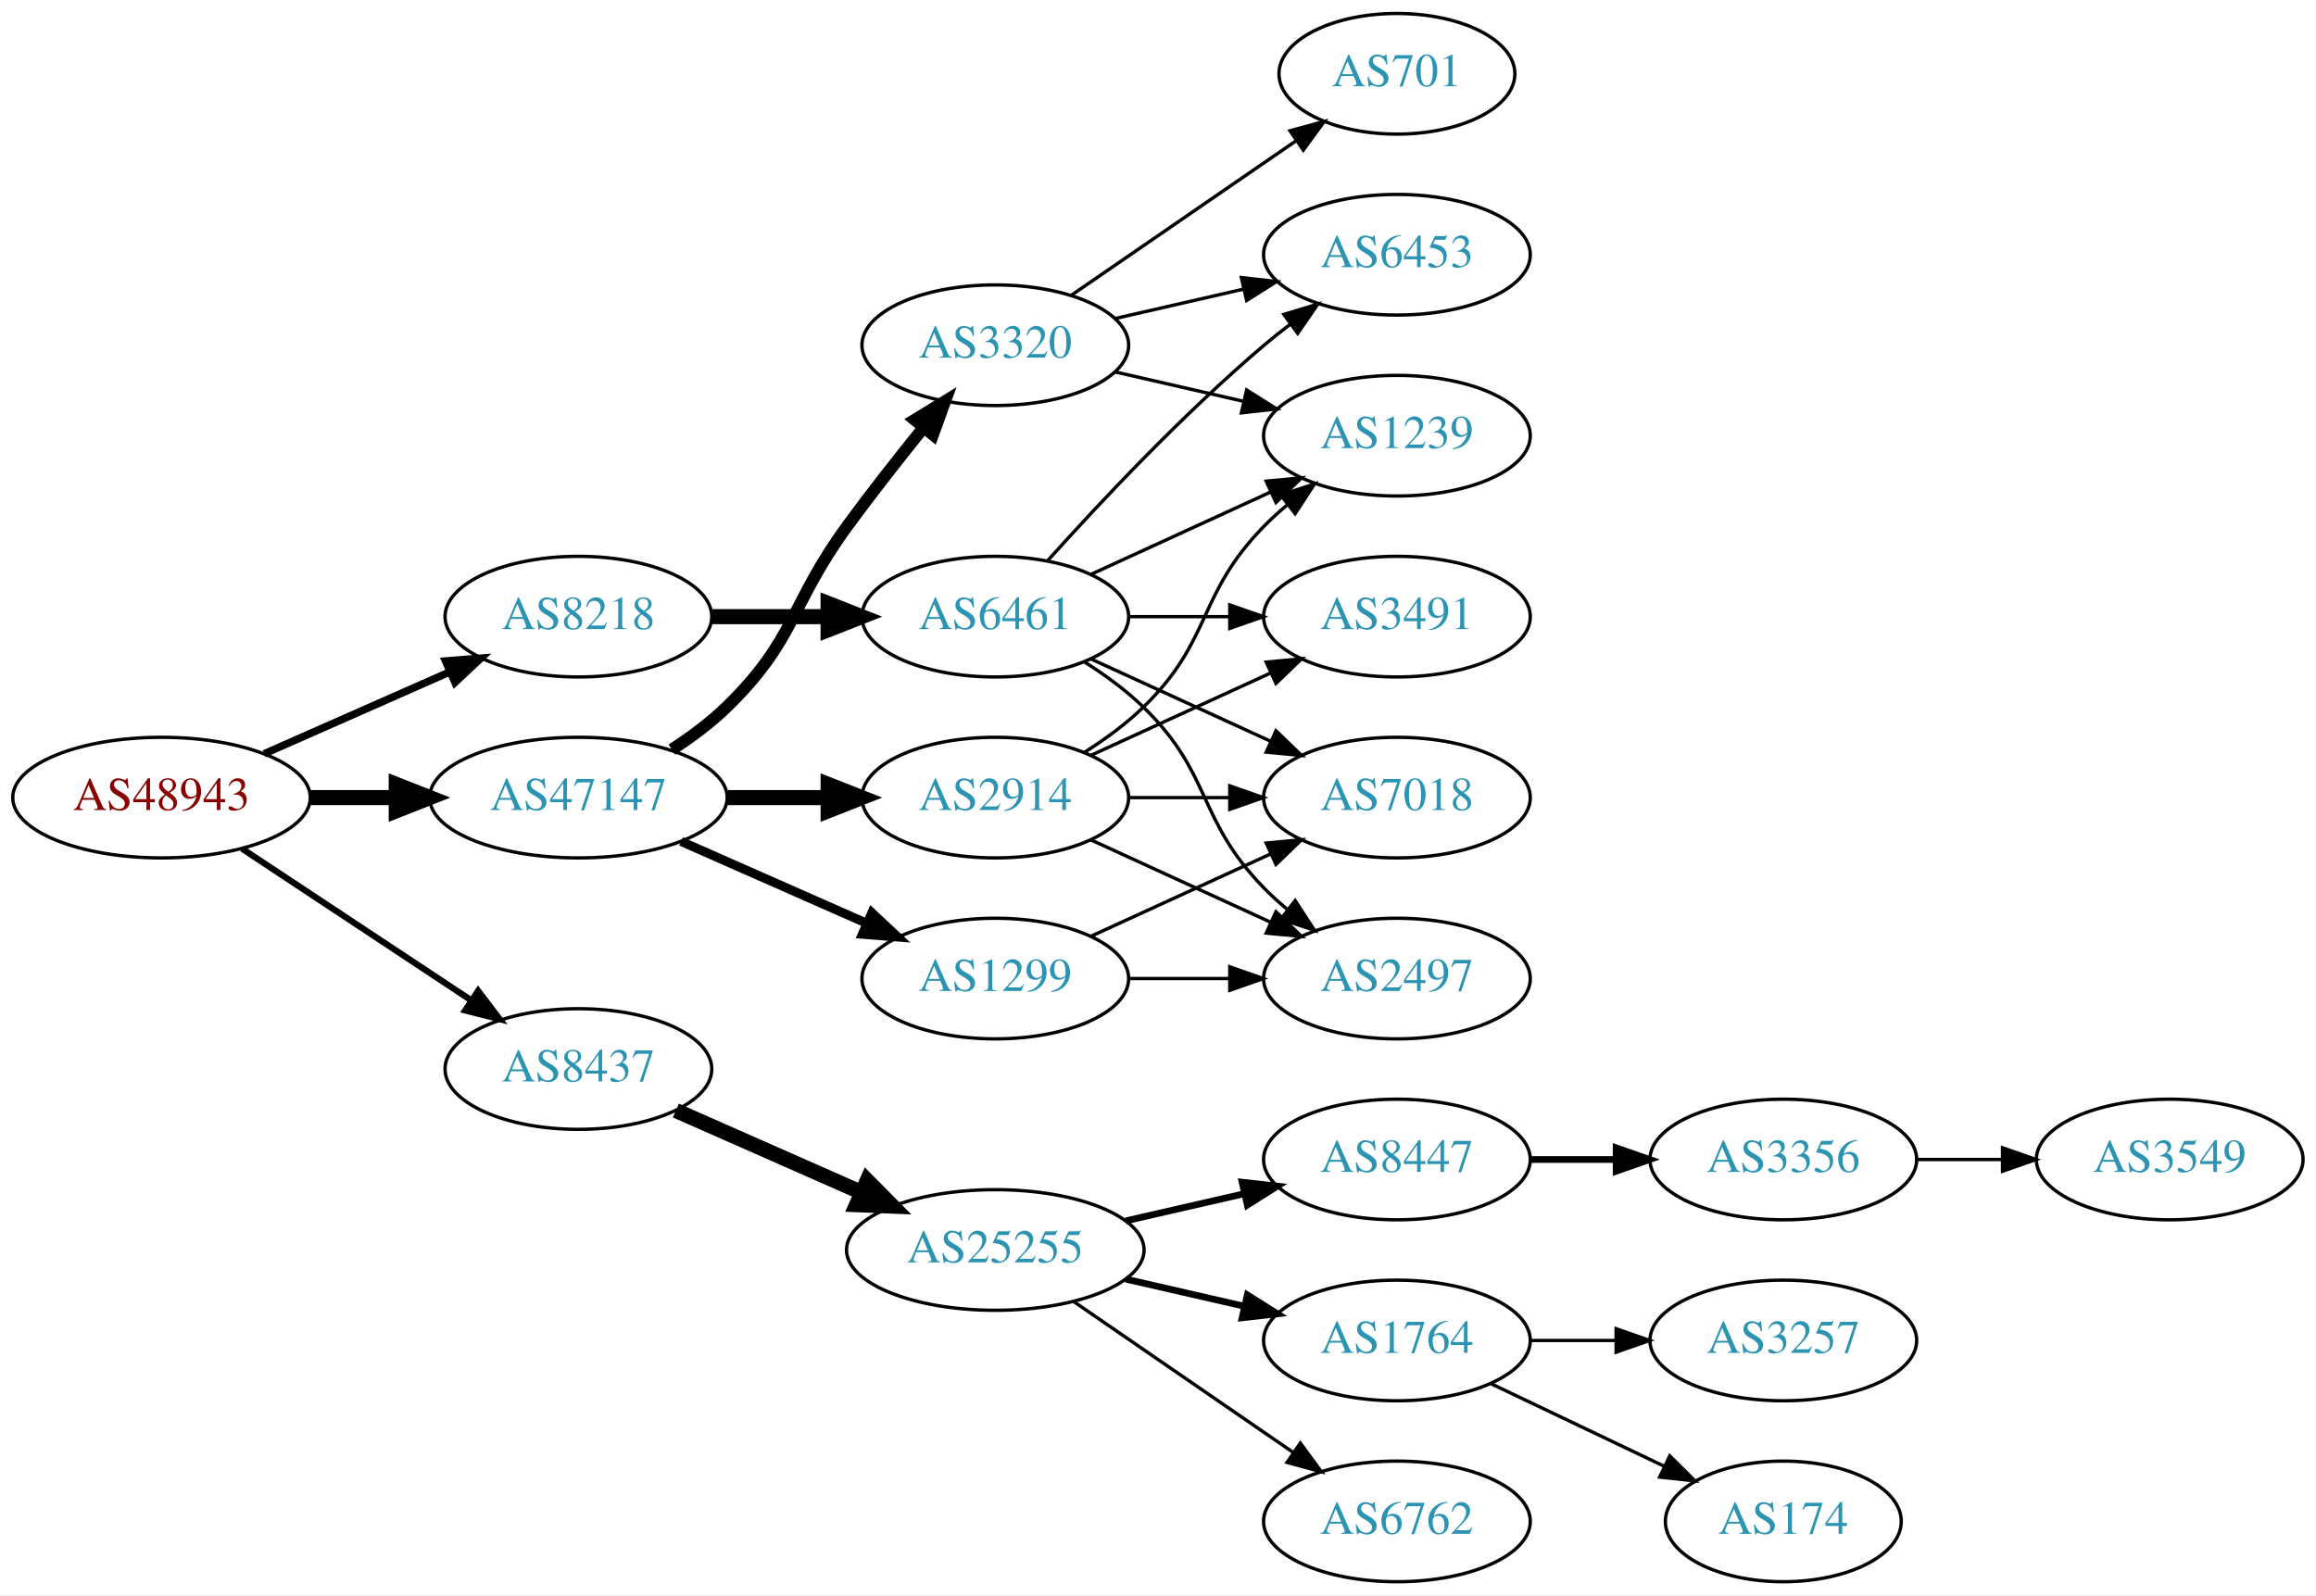
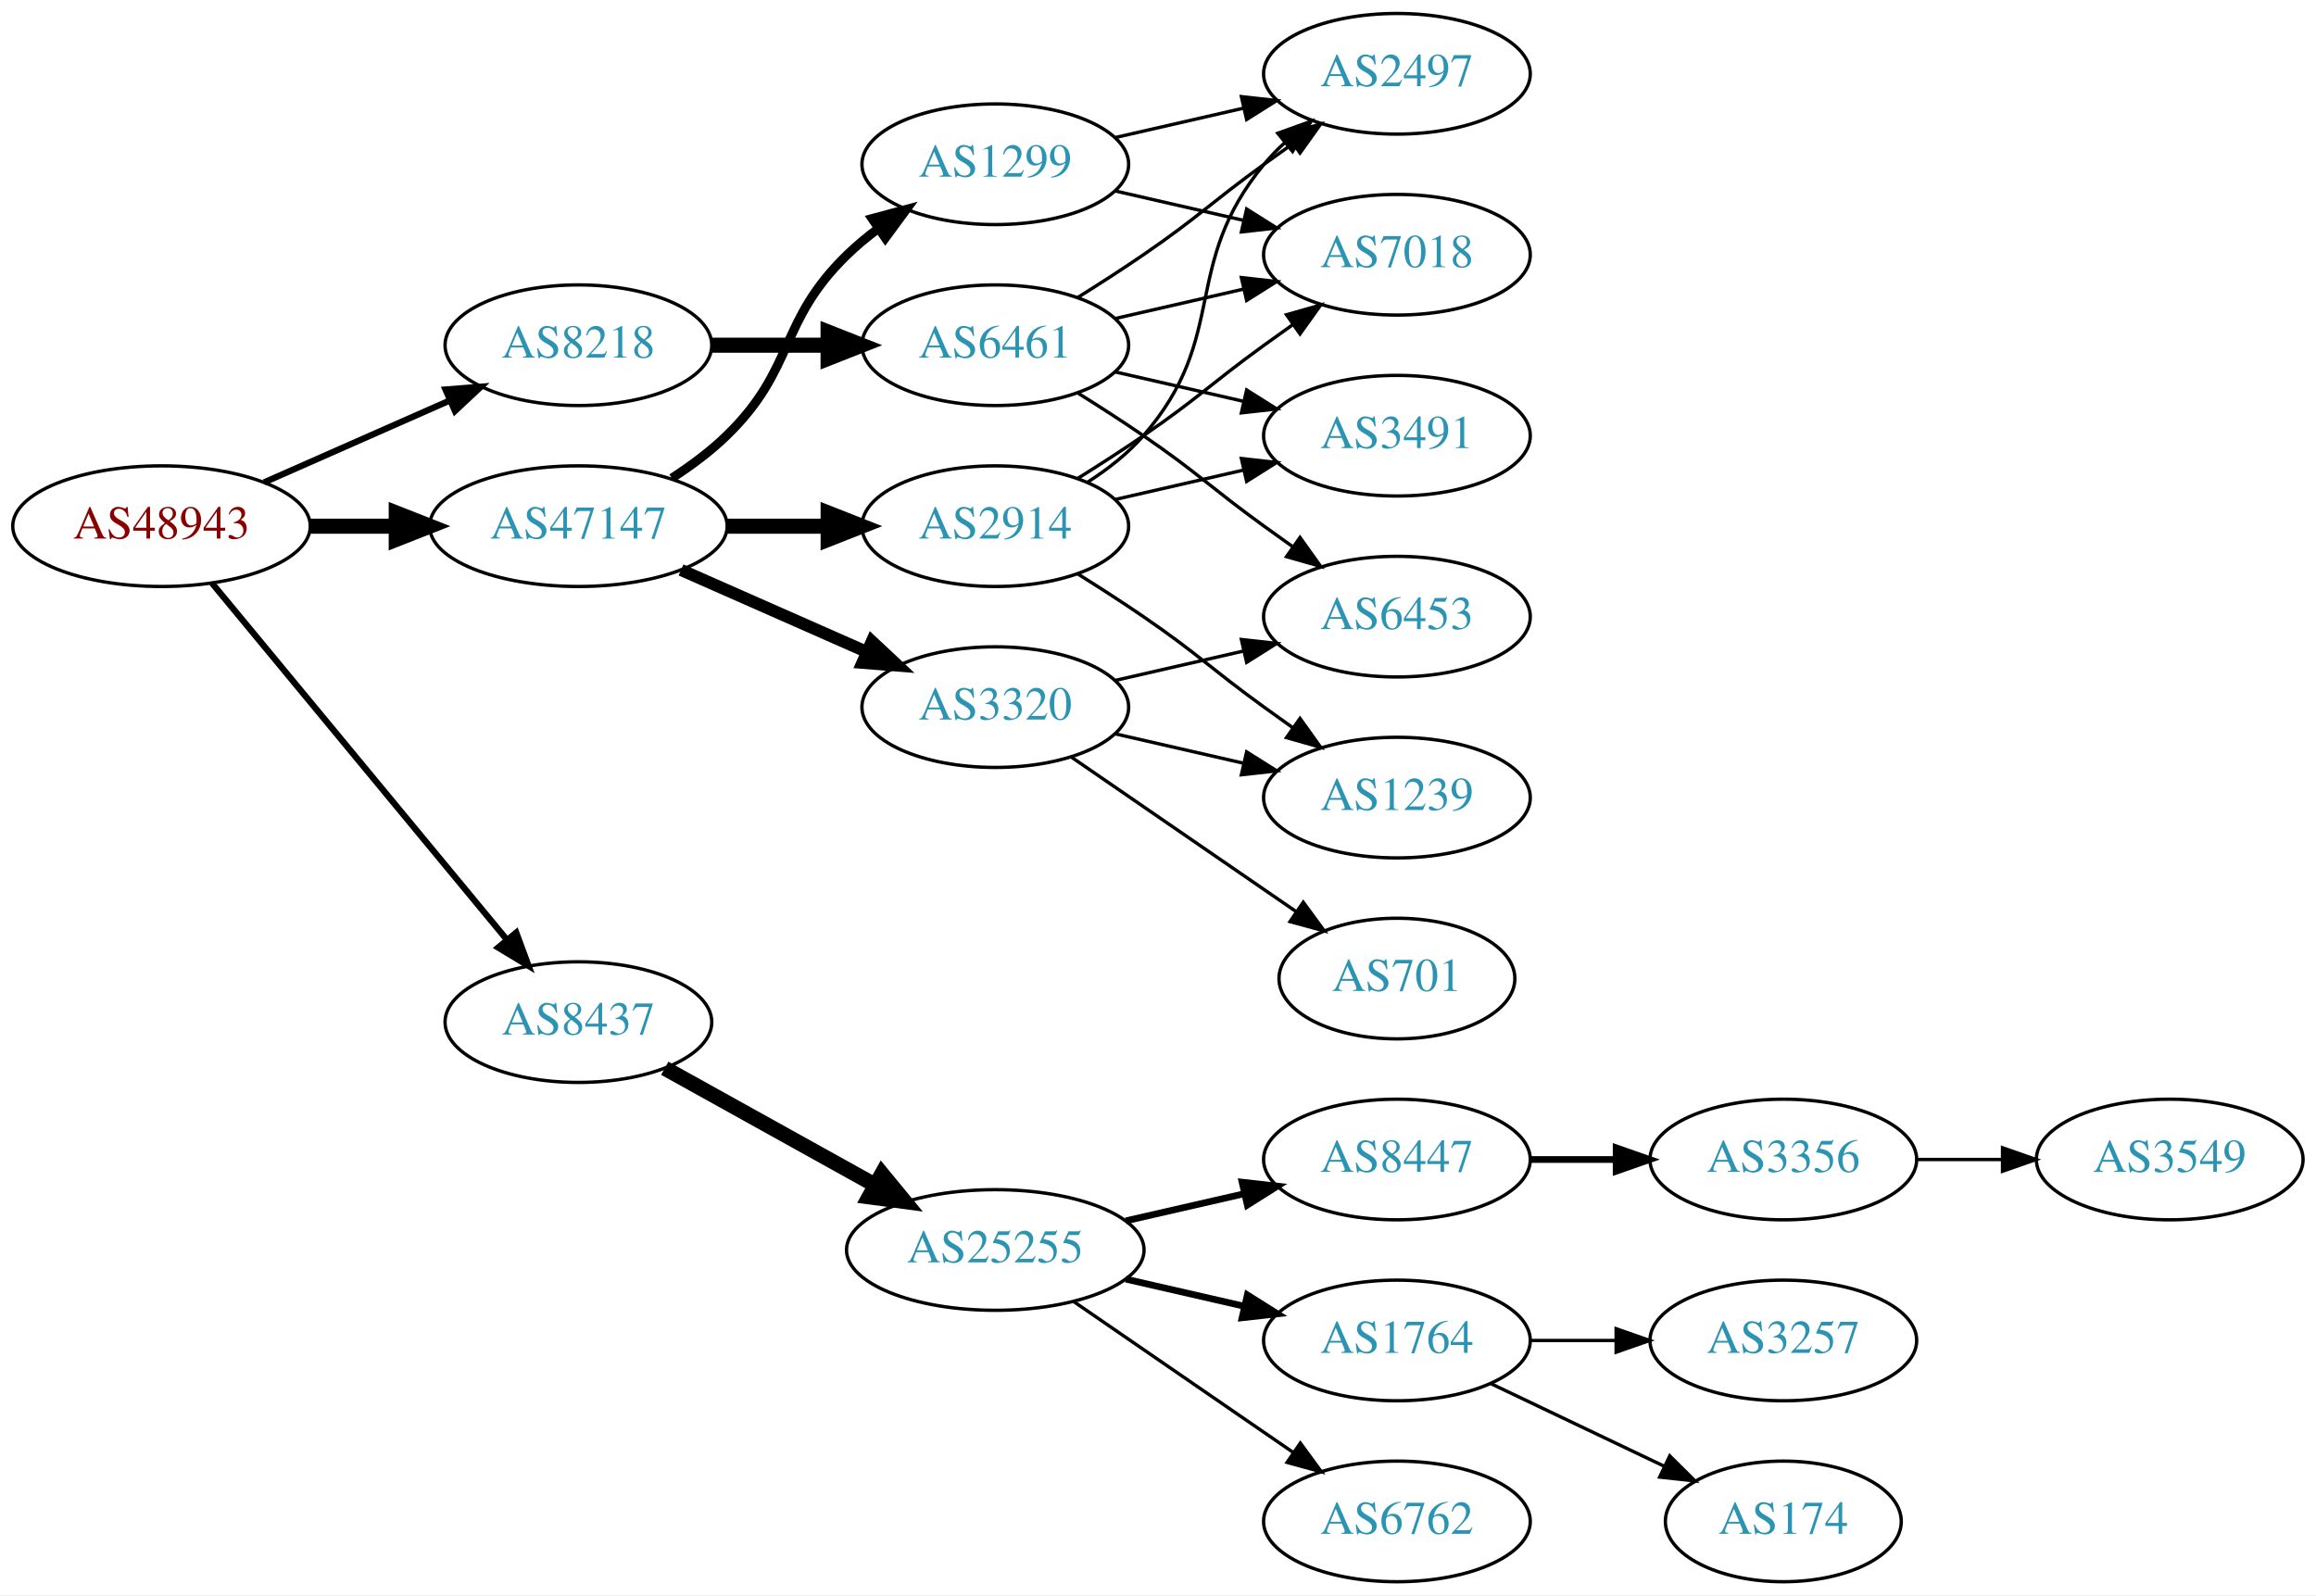
<svg xmlns="http://www.w3.org/2000/svg" xmlns:xlink="http://www.w3.org/1999/xlink" width="691pt" height="476pt" viewBox="0.00 0.00 691.06 476.00">
  <g id="graph0" class="graph" transform="scale(1 1) rotate(0) translate(4 472)">
    <polygon fill="white" stroke="none" points="-4,4 -4,-472 687.055,-472 687.055,4 -4,4" />
    <g id="node1" class="node">
      <g id="a_node1">
        <a xlink:href="/asn/48943" xlink:title="AS48943 ~ KAPPER NETWORK-COMMUNICATIONS GmbH [AT]">
-           <ellipse fill="#ffffff" stroke="black" cx="44.196" cy="-234" rx="44.393" ry="18" />
-           <text text-anchor="middle" x="44.196" y="-230.3" font-family="Times,serif" font-size="14.00" fill="#880000">AS48943</text>
+           <ellipse fill="#ffffff" stroke="black" cx="44.196" cy="-315" rx="44.393" ry="18" />
+           <text text-anchor="middle" x="44.196" y="-311.3" font-family="Times,serif" font-size="14.00" fill="#880000">AS48943</text>
        </a>
      </g>
    </g>
    <g id="node2" class="node">
      <g id="a_node2">
        <a xlink:href="/asn/8218" xlink:title="AS8218 ~ legacy Neotelecoms [FR]">
-           <ellipse fill="#ffffff" stroke="black" cx="168.588" cy="-288" rx="39.794" ry="18" />
-           <text text-anchor="middle" x="168.588" y="-284.3" font-family="Times,serif" font-size="14.00" fill="#2c94b3">AS8218</text>
+           <ellipse fill="#ffffff" stroke="black" cx="168.588" cy="-369" rx="39.794" ry="18" />
+           <text text-anchor="middle" x="168.588" y="-365.3" font-family="Times,serif" font-size="14.00" fill="#2c94b3">AS8218</text>
        </a>
      </g>
    </g>
    <g id="edge1" class="edge">
-       <path fill="none" stroke="black" stroke-width="2.25" d="M74.824,-247.072C91.418,-254.393 112.278,-263.597 130.011,-271.421" />
-       <polygon fill="black" stroke="black" stroke-width="2.25" points="128.933,-274.77 139.495,-275.605 131.758,-268.366 128.933,-274.77" />
+       <path fill="none" stroke="black" stroke-width="1.875" d="M74.824,-328.072C91.418,-335.393 112.278,-344.597 130.011,-352.421" />
+       <polygon fill="black" stroke="black" stroke-width="1.875" points="128.933,-355.77 139.495,-356.605 131.758,-349.366 128.933,-355.77" />
    </g>
    <g id="node3" class="node">
      <g id="a_node3">
        <a xlink:href="/asn/8437" xlink:title="AS8437 ~ Hutchison Drei Austria GmbH [AT]">
-           <ellipse fill="#ffffff" stroke="black" cx="168.588" cy="-153" rx="39.794" ry="18" />
-           <text text-anchor="middle" x="168.588" y="-149.3" font-family="Times,serif" font-size="14.00" fill="#2c94b3">AS8437</text>
+           <ellipse fill="#ffffff" stroke="black" cx="168.588" cy="-167" rx="39.794" ry="18" />
+           <text text-anchor="middle" x="168.588" y="-163.3" font-family="Times,serif" font-size="14.00" fill="#2c94b3">AS8437</text>
        </a>
      </g>
    </g>
    <g id="edge2" class="edge">
-       <path fill="none" stroke="black" stroke-width="1.875" d="M68.217,-218.765C87.571,-205.956 115.406,-187.534 136.696,-173.445" />
-       <polygon fill="black" stroke="black" stroke-width="1.875" points="138.676,-176.331 145.084,-167.893 134.813,-170.494 138.676,-176.331" />
+       <path fill="none" stroke="black" stroke-width="1.875" d="M59.236,-298.023C80.816,-271.927 122.247,-221.827 147.155,-191.708" />
+       <polygon fill="black" stroke="black" stroke-width="1.875" points="150.036,-193.716 153.712,-183.779 144.642,-189.255 150.036,-193.716" />
    </g>
    <g id="node4" class="node">
      <g id="a_node4">
        <a xlink:href="/asn/47147" xlink:title="AS47147 ~ ANEXIA Internetdienstleistungs GmbH [AT]">
-           <ellipse fill="#ffffff" stroke="black" cx="168.588" cy="-234" rx="44.393" ry="18" />
-           <text text-anchor="middle" x="168.588" y="-230.3" font-family="Times,serif" font-size="14.00" fill="#2c94b3">AS47147</text>
+           <ellipse fill="#ffffff" stroke="black" cx="168.588" cy="-315" rx="44.393" ry="18" />
+           <text text-anchor="middle" x="168.588" y="-311.3" font-family="Times,serif" font-size="14.00" fill="#2c94b3">AS47147</text>
        </a>
      </g>
    </g>
    <g id="edge3" class="edge">
-       <path fill="none" stroke="black" stroke-width="4.5" d="M88.692,-234C96.898,-234 105.569,-234 114.041,-234" />
-       <polygon fill="black" stroke="black" stroke-width="4.5" points="114.233,-237.938 124.233,-234 114.233,-230.063 114.233,-237.938" />
+       <path fill="none" stroke="black" stroke-width="4.5" d="M88.692,-315C96.898,-315 105.569,-315 114.041,-315" />
+       <polygon fill="black" stroke="black" stroke-width="4.5" points="114.233,-318.938 124.233,-315 114.233,-311.063 114.233,-318.938" />
    </g>
    <g id="node5" class="node">
      <g id="a_node5">
        <a xlink:href="/asn/6461" xlink:title="AS6461 ~ Zayo Bandwidth [US]">
-           <ellipse fill="#ffffff" stroke="black" cx="292.98" cy="-288" rx="39.794" ry="18" />
-           <text text-anchor="middle" x="292.98" y="-284.3" font-family="Times,serif" font-size="14.00" fill="#2c94b3">AS6461</text>
+           <ellipse fill="#ffffff" stroke="black" cx="292.98" cy="-369" rx="39.794" ry="18" />
+           <text text-anchor="middle" x="292.98" y="-365.3" font-family="Times,serif" font-size="14.00" fill="#2c94b3">AS6461</text>
        </a>
      </g>
    </g>
    <g id="edge4" class="edge">
-       <path fill="none" stroke="black" stroke-width="4.5" d="M208.314,-288C219.252,-288 231.303,-288 242.769,-288" />
-       <polygon fill="black" stroke="black" stroke-width="4.5" points="243.087,-291.938 253.087,-288 243.087,-284.063 243.087,-291.938" />
-     </g>
-     <g id="node11" class="node">
-       <g id="a_node11">
+       <path fill="none" stroke="black" stroke-width="4.5" d="M208.314,-369C219.252,-369 231.303,-369 242.769,-369" />
+       <polygon fill="black" stroke="black" stroke-width="4.5" points="243.087,-372.938 253.087,-369 243.087,-365.063 243.087,-372.938" />
+     </g>
+     <g id="node10" class="node">
+       <g id="a_node10">
        <a xlink:href="/asn/25255" xlink:title="AS25255 ~ ==&gt; TELE2 AUSTRIA &lt;== [AT]">
          <ellipse fill="#ffffff" stroke="black" cx="292.98" cy="-99" rx="44.393" ry="18" />
          <text text-anchor="middle" x="292.98" y="-95.3" font-family="Times,serif" font-size="14.00" fill="#2c94b3">AS25255</text>
        </a>
      </g>
    </g>
-     <g id="edge10" class="edge">
-       <path fill="none" stroke="black" stroke-width="4.5" d="M197.667,-140.611C213.984,-133.413 234.794,-124.231 252.714,-116.325" />
-       <polygon fill="black" stroke="black" stroke-width="4.5" points="254.765,-119.723 262.325,-112.084 251.586,-112.518 254.765,-119.723" />
+     <g id="edge9" class="edge">
+       <path fill="none" stroke="black" stroke-width="4.5" d="M194.356,-153.239C212.407,-143.21 237.106,-129.488 257.144,-118.355" />
+       <polygon fill="black" stroke="black" stroke-width="4.5" points="259.153,-121.743 265.982,-113.444 255.328,-114.859 259.153,-121.743" />
+     </g>
+     <g id="node18" class="node">
+       <g id="a_node18">
+         <a xlink:href="/asn/2914" xlink:title="AS2914 ~ NTT America, Inc. [US]">
+           <ellipse fill="#ffffff" stroke="black" cx="292.98" cy="-315" rx="39.794" ry="18" />
+           <text text-anchor="middle" x="292.98" y="-311.3" font-family="Times,serif" font-size="14.00" fill="#2c94b3">AS2914</text>
+         </a>
+       </g>
+     </g>
+     <g id="edge17" class="edge">
+       <path fill="none" stroke="black" stroke-width="4.5" d="M213.084,-315C222.773,-315 233.11,-315 243.002,-315" />
+       <polygon fill="black" stroke="black" stroke-width="4.5" points="243.105,-318.938 253.105,-315 243.105,-311.063 243.105,-318.938" />
    </g>
    <g id="node19" class="node">
      <g id="a_node19">
-         <a xlink:href="/asn/1299" xlink:title="AS1299 ~ Telia Carrier [EU]">
-           <ellipse fill="#ffffff" stroke="black" cx="292.98" cy="-180" rx="39.794" ry="18" />
-           <text text-anchor="middle" x="292.98" y="-176.3" font-family="Times,serif" font-size="14.00" fill="#2c94b3">AS1299</text>
+         <a xlink:href="/asn/3320" xlink:title="AS3320 ~ DTAG [DE]">
+           <ellipse fill="#ffffff" stroke="black" cx="292.98" cy="-261" rx="39.794" ry="18" />
+           <text text-anchor="middle" x="292.98" y="-257.3" font-family="Times,serif" font-size="14.00" fill="#2c94b3">AS3320</text>
        </a>
      </g>
    </g>
    <g id="edge18" class="edge">
-       <path fill="none" stroke="black" stroke-width="2.7" d="M199.216,-220.928C215.81,-213.607 236.67,-204.403 254.403,-196.579" />
-       <polygon fill="black" stroke="black" stroke-width="2.7" points="256.151,-199.634 263.887,-192.395 253.325,-193.23 256.151,-199.634" />
+       <path fill="none" stroke="black" stroke-width="3.6" d="M199.216,-301.928C215.81,-294.607 236.67,-285.403 254.403,-277.579" />
+       <polygon fill="black" stroke="black" stroke-width="3.6" points="256.151,-280.634 263.887,-273.395 253.325,-274.23 256.151,-280.634" />
    </g>
    <g id="node20" class="node">
      <g id="a_node20">
-         <a xlink:href="/asn/2914" xlink:title="AS2914 ~ NTT America, Inc. [US]">
-           <ellipse fill="#ffffff" stroke="black" cx="292.98" cy="-234" rx="39.794" ry="18" />
-           <text text-anchor="middle" x="292.98" y="-230.3" font-family="Times,serif" font-size="14.00" fill="#2c94b3">AS2914</text>
+         <a xlink:href="/asn/1299" xlink:title="AS1299 ~ Telia Carrier [EU]">
+           <ellipse fill="#ffffff" stroke="black" cx="292.98" cy="-423" rx="39.794" ry="18" />
+           <text text-anchor="middle" x="292.98" y="-419.3" font-family="Times,serif" font-size="14.00" fill="#2c94b3">AS1299</text>
        </a>
      </g>
    </g>
    <g id="edge19" class="edge">
-       <path fill="none" stroke="black" stroke-width="4.5" d="M213.084,-234C222.773,-234 233.11,-234 243.002,-234" />
-       <polygon fill="black" stroke="black" stroke-width="4.5" points="243.105,-237.938 253.105,-234 243.105,-230.063 243.105,-237.938" />
-     </g>
-     <g id="node21" class="node">
-       <g id="a_node21">
-         <a xlink:href="/asn/3320" xlink:title="AS3320 ~ DTAG [DE]">
-           <ellipse fill="#ffffff" stroke="black" cx="292.98" cy="-369" rx="39.794" ry="18" />
-           <text text-anchor="middle" x="292.98" y="-365.3" font-family="Times,serif" font-size="14.00" fill="#2c94b3">AS3320</text>
-         </a>
-       </g>
-     </g>
-     <g id="edge20" class="edge">
-       <path fill="none" stroke="black" stroke-width="3.6" d="M196.472,-248.329C202.196,-252.036 207.962,-256.318 212.784,-261 233.478,-281.094 231.759,-291.716 248.784,-315 255.946,-324.794 264.185,-335.271 271.535,-344.365" />
-       <polygon fill="black" stroke="black" stroke-width="3.6" points="268.947,-346.73 277.978,-352.269 274.372,-342.307 268.947,-346.73" />
+       <path fill="none" stroke="black" stroke-width="2.7" d="M196.472,-329.329C202.196,-333.036 207.962,-337.318 212.784,-342 233.478,-362.094 228.091,-375.906 248.784,-396 251.629,-398.763 254.803,-401.386 258.103,-403.834" />
+       <polygon fill="black" stroke="black" stroke-width="2.7" points="256.22,-406.786 266.451,-409.538 260.169,-401.006 256.22,-406.786" />
    </g>
    <g id="node6" class="node">
      <g id="a_node6">
-         <a xlink:href="/asn/1239" xlink:title="AS1239 ~ Sprint [US]">
-           <ellipse fill="#ffffff" stroke="black" cx="412.823" cy="-342" rx="39.794" ry="18" />
-           <text text-anchor="middle" x="412.823" y="-338.3" font-family="Times,serif" font-size="14.00" fill="#2c94b3">AS1239</text>
+         <a xlink:href="/asn/2497" xlink:title="AS2497 ~ Internet Initiative Japan Inc. [JP]">
+           <ellipse fill="#ffffff" stroke="black" cx="412.823" cy="-450" rx="39.794" ry="18" />
+           <text text-anchor="middle" x="412.823" y="-446.3" font-family="Times,serif" font-size="14.00" fill="#2c94b3">AS2497</text>
        </a>
      </g>
    </g>
    <g id="edge5" class="edge">
-       <path fill="none" stroke="black" d="M321.609,-300.661C337.566,-307.973 357.837,-317.261 375.119,-325.181" />
-       <polygon fill="black" stroke="black" points="373.818,-328.435 384.367,-329.419 376.734,-322.071 373.818,-328.435" />
+       <path fill="none" stroke="black" d="M317.529,-383.216C323.971,-387.24 330.904,-391.699 337.176,-396 353.671,-407.311 356.977,-411.271 373.176,-423 375.98,-425.029 378.911,-427.125 381.852,-429.21" />
+       <polygon fill="black" stroke="black" points="379.874,-432.097 390.066,-434.991 383.903,-426.373 379.874,-432.097" />
    </g>
    <g id="node7" class="node">
      <g id="a_node7">
-         <a xlink:href="/asn/2497" xlink:title="AS2497 ~ Internet Initiative Japan Inc. [JP]">
-           <ellipse fill="#ffffff" stroke="black" cx="412.823" cy="-180" rx="39.794" ry="18" />
-           <text text-anchor="middle" x="412.823" y="-176.3" font-family="Times,serif" font-size="14.00" fill="#2c94b3">AS2497</text>
+         <a xlink:href="/asn/3491" xlink:title="AS3491 ~ PCCW Global, Inc. [US]">
+           <ellipse fill="#ffffff" stroke="black" cx="412.823" cy="-342" rx="39.794" ry="18" />
+           <text text-anchor="middle" x="412.823" y="-338.3" font-family="Times,serif" font-size="14.00" fill="#2c94b3">AS3491</text>
        </a>
      </g>
    </g>
    <g id="edge6" class="edge">
-       <path fill="none" stroke="black" d="M319.509,-274.538C325.672,-270.638 331.974,-266.052 337.176,-261 357.87,-240.906 353.004,-227.617 373.176,-207 375.269,-204.861 377.553,-202.782 379.929,-200.79" />
-       <polygon fill="black" stroke="black" points="382.448,-203.268 388.229,-194.389 378.173,-197.725 382.448,-203.268" />
+       <path fill="none" stroke="black" d="M328.7,-361.045C340.7,-358.296 354.32,-355.175 367.013,-352.267" />
+       <polygon fill="black" stroke="black" points="367.979,-355.636 376.945,-349.991 366.415,-348.813 367.979,-355.636" />
    </g>
    <g id="node8" class="node">
      <g id="a_node8">
-         <a xlink:href="/asn/6453" xlink:title="AS6453 ~ TATA COMMUNICATIONS (AMERICA) INC [US]">
+         <a xlink:href="/asn/7018" xlink:title="AS7018 ~ AT&amp;T Services, Inc. [US]">
          <ellipse fill="#ffffff" stroke="black" cx="412.823" cy="-396" rx="39.794" ry="18" />
-           <text text-anchor="middle" x="412.823" y="-392.3" font-family="Times,serif" font-size="14.00" fill="#2c94b3">AS6453</text>
+           <text text-anchor="middle" x="412.823" y="-392.3" font-family="Times,serif" font-size="14.00" fill="#2c94b3">AS7018</text>
        </a>
      </g>
    </g>
    <g id="edge7" class="edge">
-       <path fill="none" stroke="black" d="M308.626,-304.725C323.927,-321.765 349.025,-348.523 373.176,-369 375.674,-371.117 378.334,-373.232 381.045,-375.293" />
-       <polygon fill="black" stroke="black" points="379.082,-378.194 389.222,-381.266 383.212,-372.541 379.082,-378.194" />
+       <path fill="none" stroke="black" d="M328.7,-376.955C340.7,-379.704 354.32,-382.825 367.013,-385.733" />
+       <polygon fill="black" stroke="black" points="366.415,-389.187 376.945,-388.009 367.979,-382.364 366.415,-389.187" />
    </g>
    <g id="node9" class="node">
      <g id="a_node9">
-         <a xlink:href="/asn/7018" xlink:title="AS7018 ~ AT&amp;T Services, Inc. [US]">
-           <ellipse fill="#ffffff" stroke="black" cx="412.823" cy="-234" rx="39.794" ry="18" />
-           <text text-anchor="middle" x="412.823" y="-230.3" font-family="Times,serif" font-size="14.00" fill="#2c94b3">AS7018</text>
+         <a xlink:href="/asn/6453" xlink:title="AS6453 ~ TATA COMMUNICATIONS (AMERICA) INC [US]">
+           <ellipse fill="#ffffff" stroke="black" cx="412.823" cy="-288" rx="39.794" ry="18" />
+           <text text-anchor="middle" x="412.823" y="-284.3" font-family="Times,serif" font-size="14.00" fill="#2c94b3">AS6453</text>
        </a>
      </g>
    </g>
    <g id="edge8" class="edge">
-       <path fill="none" stroke="black" d="M321.609,-275.339C337.566,-268.027 357.837,-258.739 375.119,-250.819" />
-       <polygon fill="black" stroke="black" points="376.734,-253.929 384.367,-246.581 373.818,-247.565 376.734,-253.929" />
-     </g>
-     <g id="node10" class="node">
-       <g id="a_node10">
-         <a xlink:href="/asn/3491" xlink:title="AS3491 ~ PCCW Global, Inc. [US]">
-           <ellipse fill="#ffffff" stroke="black" cx="412.823" cy="-288" rx="39.794" ry="18" />
-           <text text-anchor="middle" x="412.823" y="-284.3" font-family="Times,serif" font-size="14.00" fill="#2c94b3">AS3491</text>
-         </a>
-       </g>
-     </g>
-     <g id="edge9" class="edge">
-       <path fill="none" stroke="black" d="M332.893,-288C342.446,-288 352.796,-288 362.759,-288" />
-       <polygon fill="black" stroke="black" points="362.951,-291.5 372.951,-288 362.951,-284.5 362.951,-291.5" />
-     </g>
-     <g id="node12" class="node">
-       <g id="a_node12">
+       <path fill="none" stroke="black" d="M317.529,-354.784C323.971,-350.76 330.904,-346.301 337.176,-342 353.671,-330.689 356.977,-326.729 373.176,-315 375.98,-312.971 378.911,-310.875 381.852,-308.79" />
+       <polygon fill="black" stroke="black" points="383.903,-311.627 390.066,-303.009 379.874,-305.903 383.903,-311.627" />
+     </g>
+     <g id="node11" class="node">
+       <g id="a_node11">
        <a xlink:href="/asn/8447" xlink:title="AS8447 ~ A1 Telekom Austria AG [AT]">
          <ellipse fill="#ffffff" stroke="black" cx="412.823" cy="-126" rx="39.794" ry="18" />
          <text text-anchor="middle" x="412.823" y="-122.3" font-family="Times,serif" font-size="14.00" fill="#2c94b3">AS8447</text>
        </a>
      </g>
    </g>
-     <g id="edge11" class="edge">
+     <g id="edge10" class="edge">
      <path fill="none" stroke="black" stroke-width="2" d="M331.915,-107.692C343.156,-110.267 355.568,-113.111 367.192,-115.774" />
      <polygon fill="black" stroke="black" stroke-width="2" points="366.624,-119.235 377.153,-118.057 368.188,-112.412 366.624,-119.235" />
    </g>
-     <g id="node13" class="node">
-       <g id="a_node13">
+     <g id="node12" class="node">
+       <g id="a_node12">
        <a xlink:href="/asn/1764" xlink:title="AS1764 ~ NEXTLAYER-AS [AT]">
          <ellipse fill="#ffffff" stroke="black" cx="412.823" cy="-72" rx="39.794" ry="18" />
          <text text-anchor="middle" x="412.823" y="-68.3" font-family="Times,serif" font-size="14.00" fill="#2c94b3">AS1764</text>
        </a>
      </g>
    </g>
-     <g id="edge12" class="edge">
+     <g id="edge11" class="edge">
      <path fill="none" stroke="black" stroke-width="2" d="M331.915,-90.308C343.156,-87.733 355.568,-84.889 367.192,-82.226" />
      <polygon fill="black" stroke="black" stroke-width="2" points="368.188,-85.588 377.153,-79.944 366.624,-78.765 368.188,-85.588" />
    </g>
-     <g id="node14" class="node">
-       <g id="a_node14">
+     <g id="node13" class="node">
+       <g id="a_node13">
        <a xlink:href="/asn/6762" xlink:title="AS6762 ~ TELECOM ITALIA SPARKLE S.p.A. [IT]">
          <ellipse fill="#ffffff" stroke="black" cx="412.823" cy="-18" rx="39.794" ry="18" />
          <text text-anchor="middle" x="412.823" y="-14.3" font-family="Times,serif" font-size="14.00" fill="#2c94b3">AS6762</text>
        </a>
      </g>
    </g>
-     <g id="edge13" class="edge">
+     <g id="edge12" class="edge">
      <path fill="none" stroke="black" d="M316.423,-83.574C335.004,-70.802 361.565,-52.545 381.945,-38.537" />
      <polygon fill="black" stroke="black" points="384.001,-41.371 390.259,-32.822 380.036,-35.602 384.001,-41.371" />
    </g>
-     <g id="node15" class="node">
-       <g id="a_node15">
+     <g id="node14" class="node">
+       <g id="a_node14">
        <a xlink:href="/asn/3356" xlink:title="AS3356 ~ Level 3 Parent, LLC [US]">
          <ellipse fill="#ffffff" stroke="black" cx="528.116" cy="-126" rx="39.794" ry="18" />
          <text text-anchor="middle" x="528.116" y="-122.3" font-family="Times,serif" font-size="14.00" fill="#2c94b3">AS3356</text>
        </a>
      </g>
    </g>
-     <g id="edge14" class="edge">
+     <g id="edge13" class="edge">
      <path fill="none" stroke="black" stroke-width="2" d="M452.495,-126C460.698,-126 469.462,-126 477.994,-126" />
      <polygon fill="black" stroke="black" stroke-width="2" points="478.233,-129.5 488.233,-126 478.233,-122.5 478.233,-129.5" />
    </g>
-     <g id="node17" class="node">
-       <g id="a_node17">
+     <g id="node16" class="node">
+       <g id="a_node16">
        <a xlink:href="/asn/174" xlink:title="AS174 ~ Cogent Communications [US]">
          <ellipse fill="#ffffff" stroke="black" cx="528.116" cy="-18" rx="35.194" ry="18" />
          <text text-anchor="middle" x="528.116" y="-14.3" font-family="Times,serif" font-size="14.00" fill="#2c94b3">AS174</text>
        </a>
      </g>
    </g>
-     <g id="edge16" class="edge">
+     <g id="edge15" class="edge">
      <path fill="none" stroke="black" d="M440.959,-59.066C456.391,-51.71 475.877,-42.423 492.412,-34.541" />
      <polygon fill="black" stroke="black" points="494.232,-37.551 501.754,-30.089 491.221,-31.232 494.232,-37.551" />
    </g>
-     <g id="node18" class="node">
-       <g id="a_node18">
+     <g id="node17" class="node">
+       <g id="a_node17">
        <a xlink:href="/asn/3257" xlink:title="AS3257 ~ GTT [DE]">
          <ellipse fill="#ffffff" stroke="black" cx="528.116" cy="-72" rx="39.794" ry="18" />
          <text text-anchor="middle" x="528.116" y="-68.3" font-family="Times,serif" font-size="14.00" fill="#2c94b3">AS3257</text>
        </a>
      </g>
    </g>
-     <g id="edge17" class="edge">
+     <g id="edge16" class="edge">
      <path fill="none" stroke="black" d="M452.495,-72C460.698,-72 469.462,-72 477.994,-72" />
      <polygon fill="black" stroke="black" points="478.233,-75.5 488.233,-72 478.233,-68.5 478.233,-75.5" />
    </g>
-     <g id="node16" class="node">
-       <g id="a_node16">
+     <g id="node15" class="node">
+       <g id="a_node15">
        <a xlink:href="/asn/3549" xlink:title="AS3549 ~ Level 3 Parent, LLC [US]">
          <ellipse fill="#ffffff" stroke="black" cx="643.409" cy="-126" rx="39.794" ry="18" />
          <text text-anchor="middle" x="643.409" y="-122.3" font-family="Times,serif" font-size="14.00" fill="#2c94b3">AS3549</text>
        </a>
      </g>
    </g>
-     <g id="edge15" class="edge">
+     <g id="edge14" class="edge">
      <path fill="none" stroke="black" d="M567.788,-126C575.991,-126 584.755,-126 593.287,-126" />
      <polygon fill="black" stroke="black" points="593.526,-129.5 603.526,-126 593.526,-122.5 593.526,-129.5" />
    </g>
+     <g id="edge20" class="edge">
+       <path fill="none" stroke="black" d="M320.579,-328.164C326.579,-332.019 332.537,-336.659 337.176,-342 363.01,-371.742 348.112,-392.606 373.176,-423 375.032,-425.25 377.119,-427.396 379.338,-429.424" />
+       <polygon fill="black" stroke="black" points="377.273,-432.256 387.242,-435.844 381.686,-426.823 377.273,-432.256" />
+     </g>
+     <g id="edge21" class="edge">
+       <path fill="none" stroke="black" d="M328.7,-322.955C340.7,-325.704 354.32,-328.825 367.013,-331.733" />
+       <polygon fill="black" stroke="black" points="366.415,-335.187 376.945,-334.009 367.979,-328.364 366.415,-335.187" />
+     </g>
+     <g id="edge23" class="edge">
+       <path fill="none" stroke="black" d="M317.529,-329.216C323.971,-333.24 330.904,-337.699 337.176,-342 353.671,-353.311 356.977,-357.271 373.176,-369 375.98,-371.029 378.911,-373.125 381.852,-375.21" />
+       <polygon fill="black" stroke="black" points="379.874,-378.097 390.066,-380.991 383.903,-372.373 379.874,-378.097" />
+     </g>
+     <g id="node21" class="node">
+       <g id="a_node21">
+         <a xlink:href="/asn/1239" xlink:title="AS1239 ~ Sprint [US]">
+           <ellipse fill="#ffffff" stroke="black" cx="412.823" cy="-234" rx="39.794" ry="18" />
+           <text text-anchor="middle" x="412.823" y="-230.3" font-family="Times,serif" font-size="14.00" fill="#2c94b3">AS1239</text>
+         </a>
+       </g>
+     </g>
    <g id="edge22" class="edge">
-       <path fill="none" stroke="black" d="M332.893,-180C342.446,-180 352.796,-180 362.759,-180" />
-       <polygon fill="black" stroke="black" points="362.951,-183.5 372.951,-180 362.951,-176.5 362.951,-183.5" />
-     </g>
-     <g id="edge21" class="edge">
-       <path fill="none" stroke="black" d="M321.609,-192.661C337.566,-199.973 357.837,-209.261 375.119,-217.181" />
-       <polygon fill="black" stroke="black" points="373.818,-220.435 384.367,-221.419 376.734,-214.071 373.818,-220.435" />
+       <path fill="none" stroke="black" d="M317.529,-300.784C323.971,-296.76 330.904,-292.301 337.176,-288 353.671,-276.689 356.977,-272.729 373.176,-261 375.98,-258.971 378.911,-256.875 381.852,-254.79" />
+       <polygon fill="black" stroke="black" points="383.903,-257.627 390.066,-249.009 379.874,-251.903 383.903,-257.627" />
    </g>
    <g id="edge24" class="edge">
-       <path fill="none" stroke="black" d="M319.509,-247.462C325.672,-251.362 331.974,-255.948 337.176,-261 357.87,-281.094 353.004,-294.383 373.176,-315 375.269,-317.139 377.553,-319.218 379.929,-321.21" />
-       <polygon fill="black" stroke="black" points="378.173,-324.275 388.229,-327.611 382.448,-318.732 378.173,-324.275" />
-     </g>
-     <g id="edge26" class="edge">
-       <path fill="none" stroke="black" d="M321.609,-221.339C337.566,-214.027 357.837,-204.739 375.119,-196.819" />
-       <polygon fill="black" stroke="black" points="376.734,-199.929 384.367,-192.581 373.818,-193.565 376.734,-199.929" />
+       <path fill="none" stroke="black" d="M328.7,-268.955C340.7,-271.704 354.32,-274.825 367.013,-277.733" />
+       <polygon fill="black" stroke="black" points="366.415,-281.187 376.945,-280.009 367.979,-274.364 366.415,-281.187" />
    </g>
    <g id="edge25" class="edge">
-       <path fill="none" stroke="black" d="M332.893,-234C342.446,-234 352.796,-234 362.759,-234" />
-       <polygon fill="black" stroke="black" points="362.951,-237.5 372.951,-234 362.951,-230.5 362.951,-237.5" />
-     </g>
-     <g id="edge23" class="edge">
-       <path fill="none" stroke="black" d="M321.609,-246.661C337.566,-253.973 357.837,-263.261 375.119,-271.181" />
-       <polygon fill="black" stroke="black" points="373.818,-274.435 384.367,-275.419 376.734,-268.071 373.818,-274.435" />
-     </g>
-     <g id="edge29" class="edge">
-       <path fill="none" stroke="black" d="M328.7,-361.045C340.7,-358.296 354.32,-355.175 367.013,-352.267" />
-       <polygon fill="black" stroke="black" points="367.979,-355.636 376.945,-349.991 366.415,-348.813 367.979,-355.636" />
-     </g>
-     <g id="edge27" class="edge">
-       <path fill="none" stroke="black" d="M328.7,-376.955C340.7,-379.704 354.32,-382.825 367.013,-385.733" />
-       <polygon fill="black" stroke="black" points="366.415,-389.187 376.945,-388.009 367.979,-382.364 366.415,-389.187" />
+       <path fill="none" stroke="black" d="M328.7,-253.045C340.7,-250.296 354.32,-247.175 367.013,-244.267" />
+       <polygon fill="black" stroke="black" points="367.979,-247.636 376.945,-241.991 366.415,-240.813 367.979,-247.636" />
    </g>
    <g id="node22" class="node">
      <g id="a_node22">
        <a xlink:href="/asn/701" xlink:title="AS701 ~ UUNET [US]">
-           <ellipse fill="#ffffff" stroke="black" cx="412.823" cy="-450" rx="35.194" ry="18" />
-           <text text-anchor="middle" x="412.823" y="-446.3" font-family="Times,serif" font-size="14.00" fill="#2c94b3">AS701</text>
-         </a>
-       </g>
+           <ellipse fill="#ffffff" stroke="black" cx="412.823" cy="-180" rx="35.194" ry="18" />
+           <text text-anchor="middle" x="412.823" y="-176.3" font-family="Times,serif" font-size="14.00" fill="#2c94b3">AS701</text>
+         </a>
+       </g>
+     </g>
+     <g id="edge26" class="edge">
+       <path fill="none" stroke="black" d="M315.595,-246.143C334.432,-233.195 361.912,-214.307 382.687,-200.027" />
+       <polygon fill="black" stroke="black" points="384.878,-202.768 391.136,-194.219 380.913,-196.999 384.878,-202.768" />
+     </g>
+     <g id="edge27" class="edge">
+       <path fill="none" stroke="black" d="M328.7,-430.955C340.7,-433.704 354.32,-436.825 367.013,-439.733" />
+       <polygon fill="black" stroke="black" points="366.415,-443.187 376.945,-442.009 367.979,-436.364 366.415,-443.187" />
    </g>
    <g id="edge28" class="edge">
-       <path fill="none" stroke="black" d="M315.595,-383.857C334.432,-396.805 361.912,-415.693 382.687,-429.973" />
-       <polygon fill="black" stroke="black" points="380.913,-433.001 391.136,-435.781 384.878,-427.232 380.913,-433.001" />
+       <path fill="none" stroke="black" d="M328.7,-415.045C340.7,-412.296 354.32,-409.175 367.013,-406.267" />
+       <polygon fill="black" stroke="black" points="367.979,-409.636 376.945,-403.991 366.415,-402.813 367.979,-409.636" />
    </g>
  </g>
</svg>
